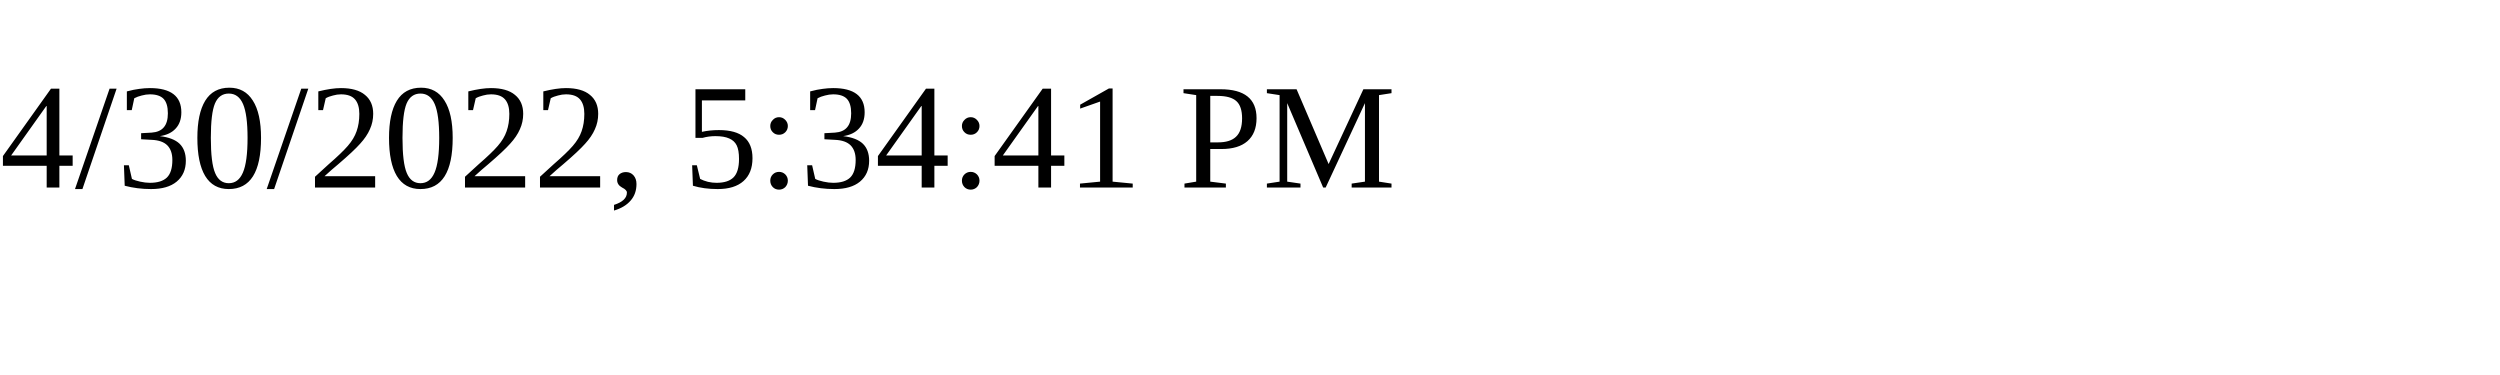
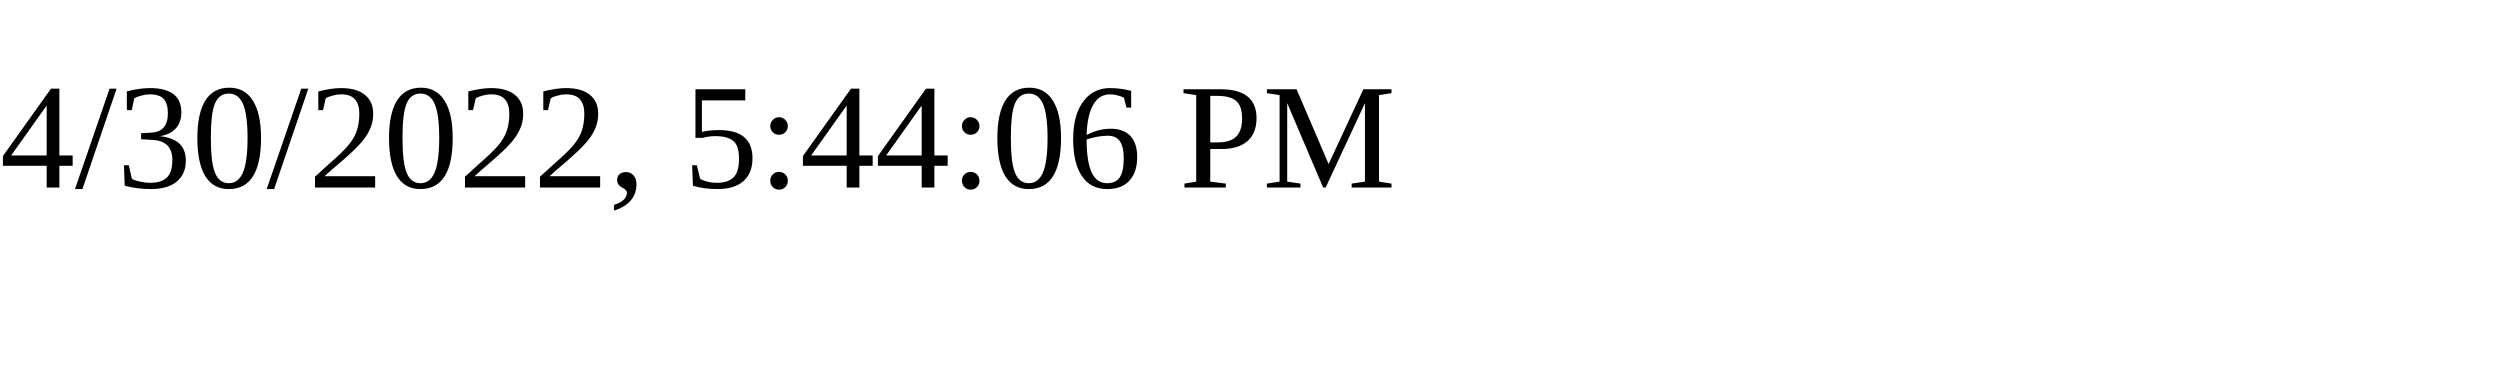
<svg xmlns="http://www.w3.org/2000/svg" height="30" width="200">
-   <text x="0" y="15">4/30/2022, 5:34:41 PM</text>
+   <text x="0" y="15">4/30/2022, 5:44:06 PM</text>
</svg>
